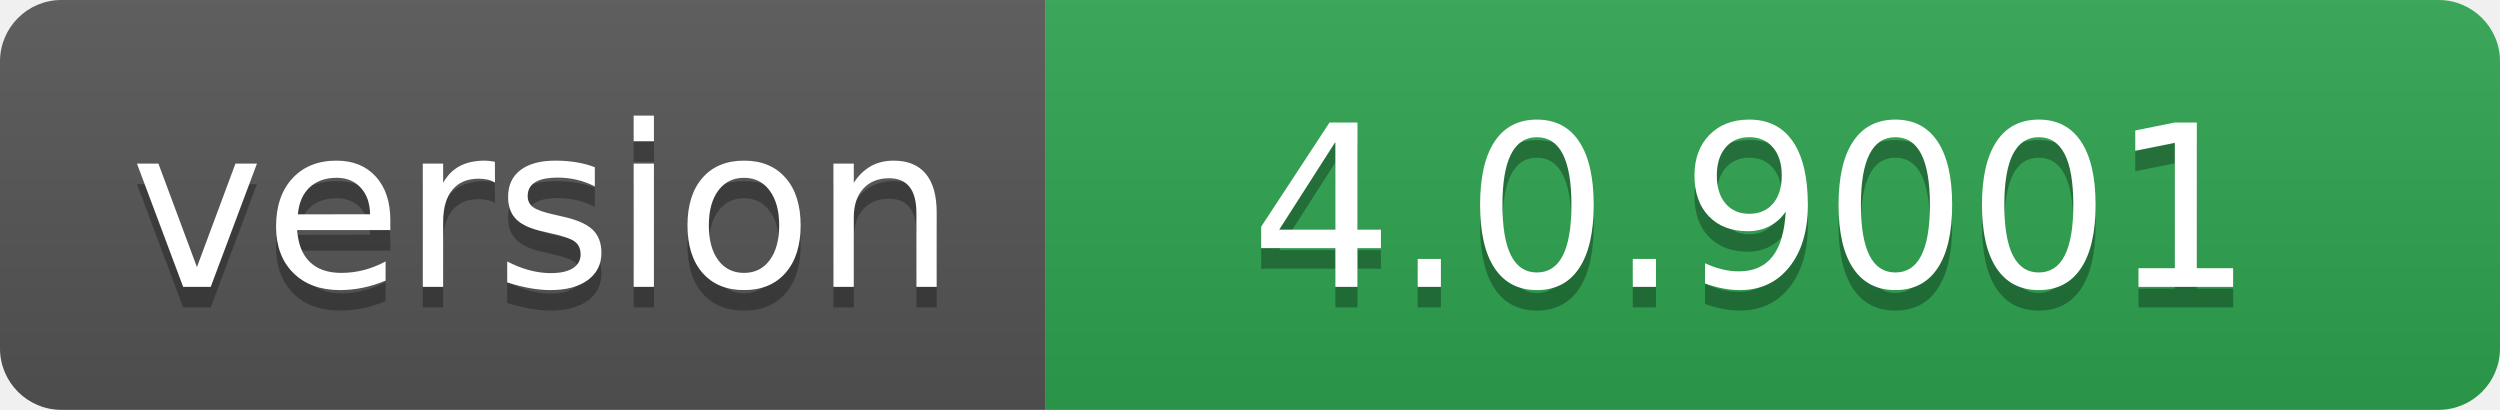
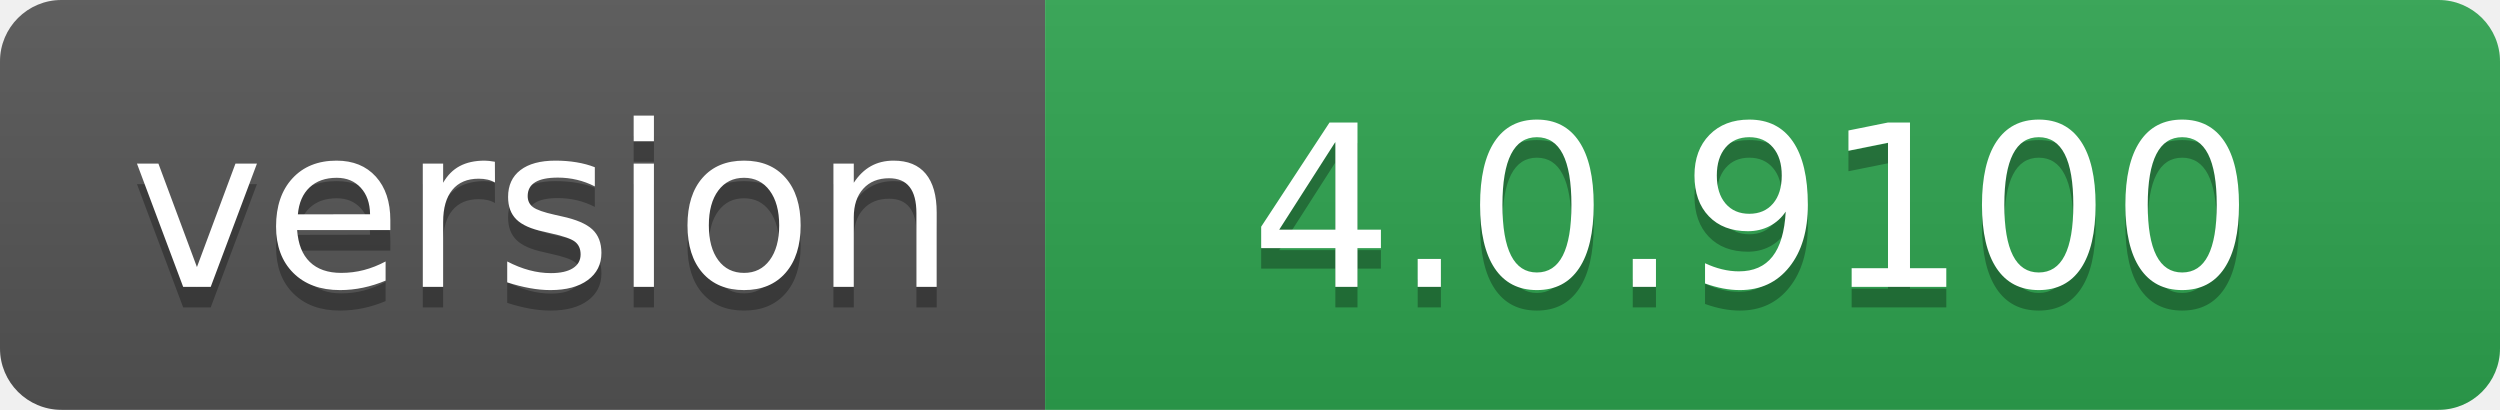
- <svg xmlns="http://www.w3.org/2000/svg" width="122" height="20" role="img" aria-label="version: 4.0.9001">
+ <svg xmlns="http://www.w3.org/2000/svg" width="122" height="20" role="img" aria-label="version: 4.0.9100">
  <linearGradient id="s" x2="0" y2="100%">
    <stop offset="0" stop-color="#bbb" stop-opacity=".1" />
    <stop offset="1" stop-opacity=".1" />
  </linearGradient>
  <clipPath id="r">
    <rect width="122" height="20" rx="3" fill="#fff" />
  </clipPath>
  <g clip-path="url(#r)">
    <rect width="51" height="20" fill="#555" />
    <rect x="51" width="71" height="20" fill="#2ea44f" />
    <rect width="122" height="20" fill="url(#s)" />
  </g>
  <g fill="#fff" text-anchor="middle" font-family="Verdana,Geneva,DejaVu Sans,sans-serif" text-rendering="geometricPrecision" font-size="110">
    <text aria-hidden="true" x="265" y="150" fill="#010101" fill-opacity=".3" transform="scale(.1)" textLength="410">version</text>
    <text x="265" y="140" transform="scale(.1)" fill="#fff" textLength="410">version</text>
-     <text aria-hidden="true" x="855" y="150" fill="#010101" fill-opacity=".3" transform="scale(.1)" textLength="610">4.0.9001</text>
-     <text x="855" y="140" transform="scale(.1)" fill="#fff" textLength="610">4.0.9001</text>
+     <text aria-hidden="true" x="855" y="150" fill="#010101" fill-opacity=".3" transform="scale(.1)" textLength="610">4.0.9100</text>
+     <text x="855" y="140" transform="scale(.1)" fill="#fff" textLength="610">4.0.9100</text>
  </g>
</svg>
